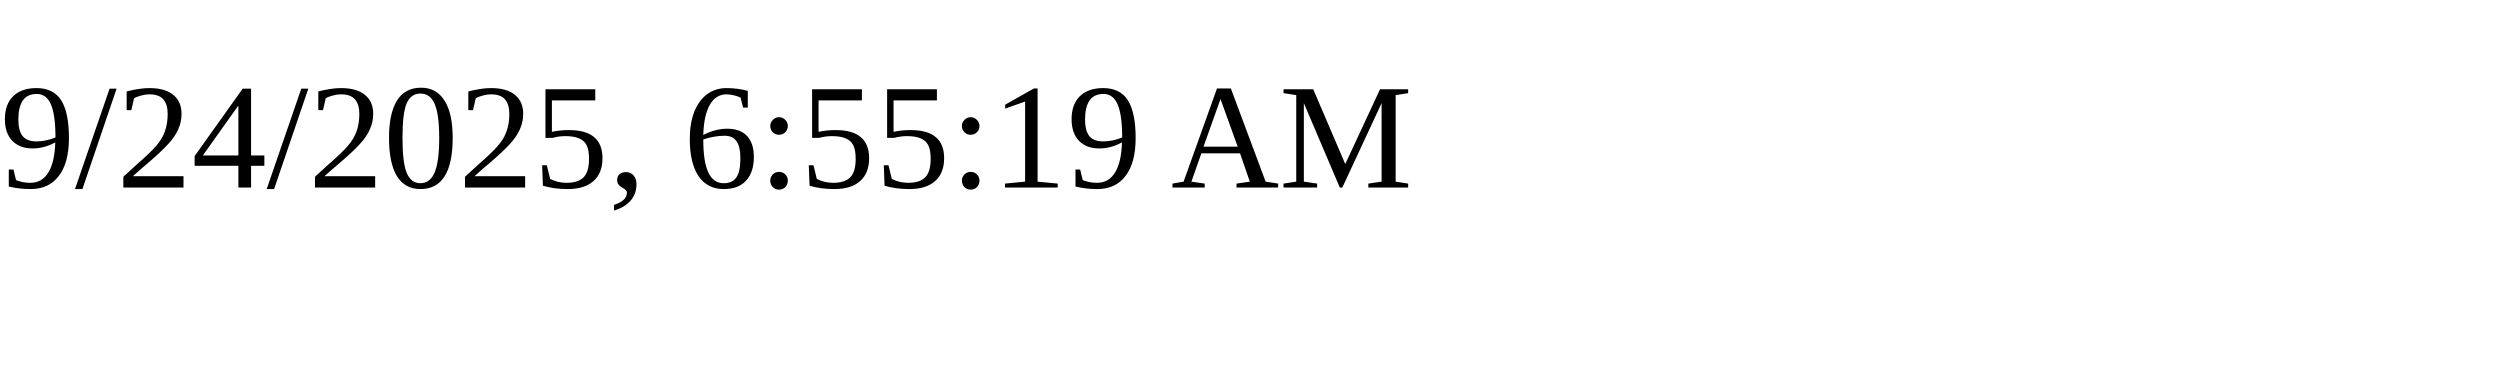
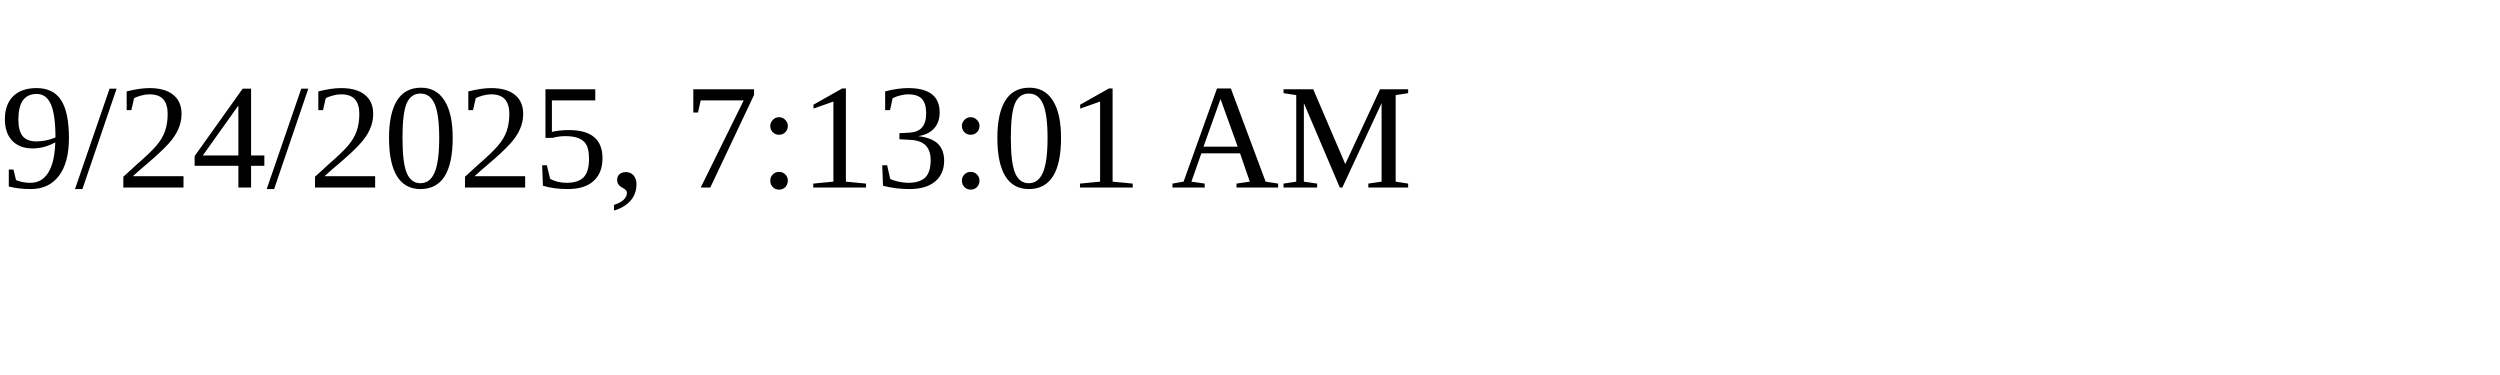
<svg xmlns="http://www.w3.org/2000/svg" height="30" width="200">
-   <text x="0" y="15">9/24/2025, 6:55:19 AM</text>
+   <text x="0" y="15">9/24/2025, 7:13:01 AM</text>
</svg>
